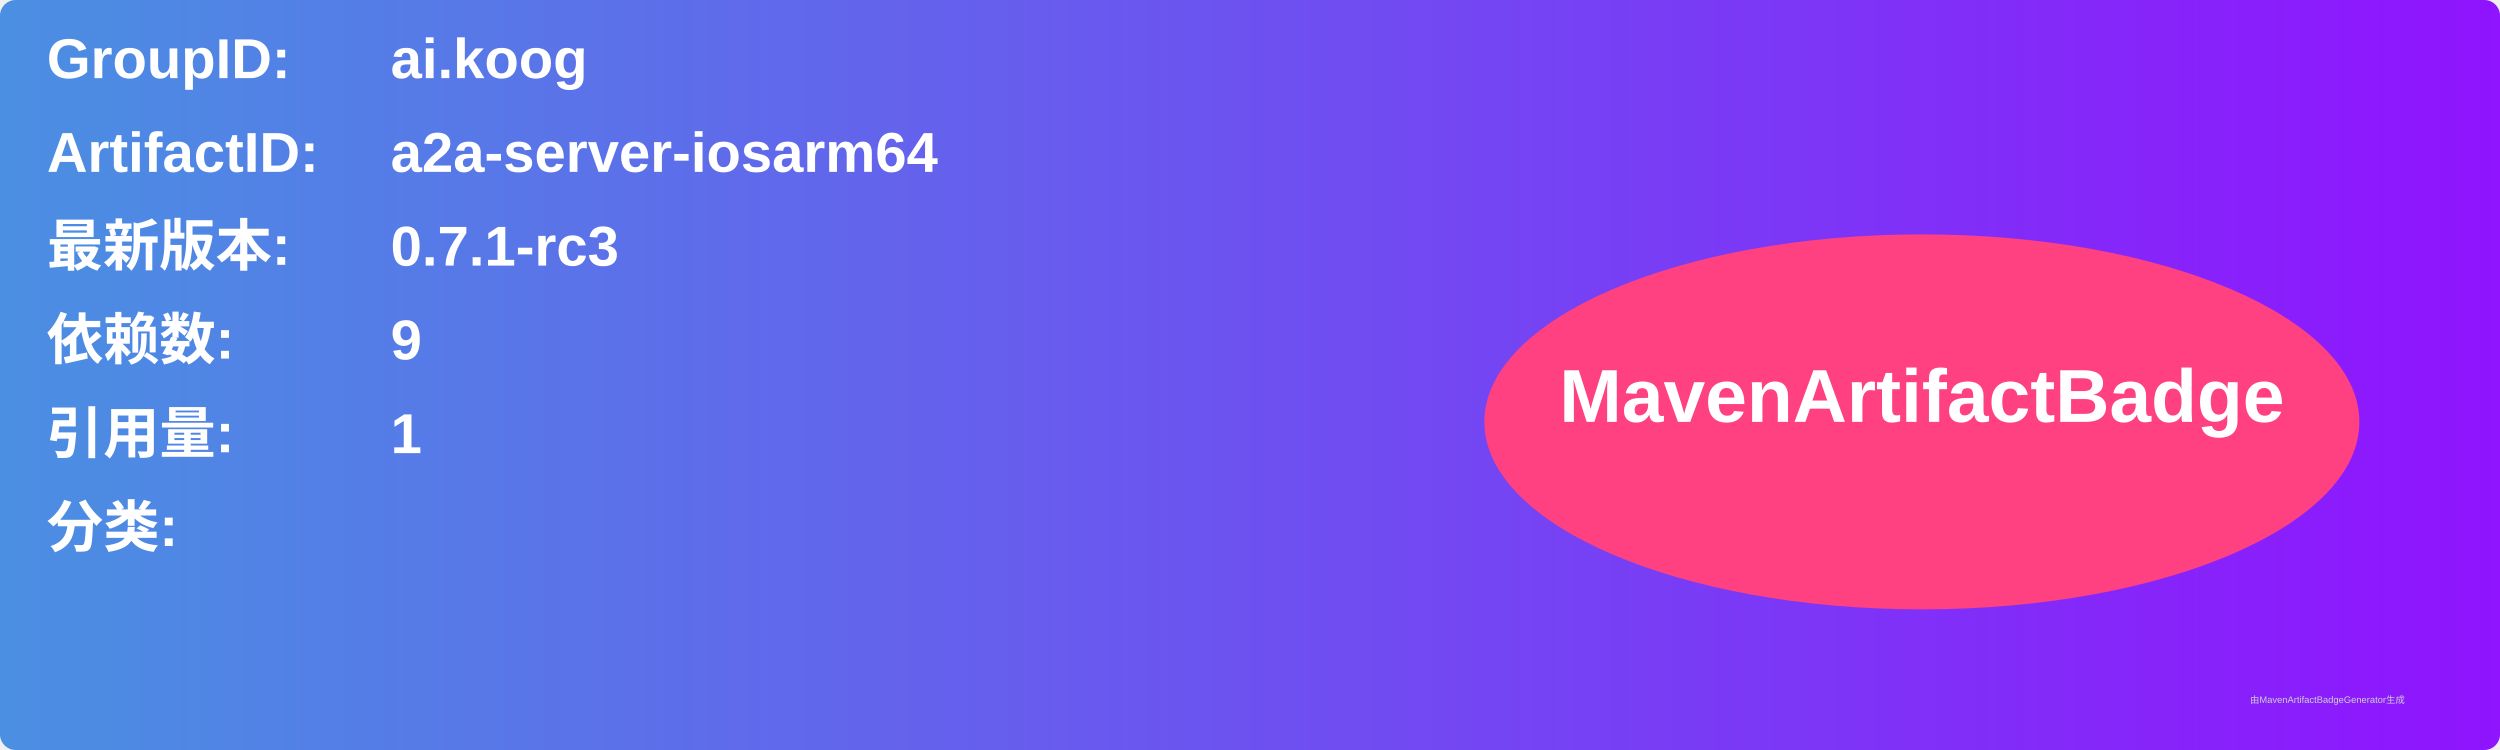
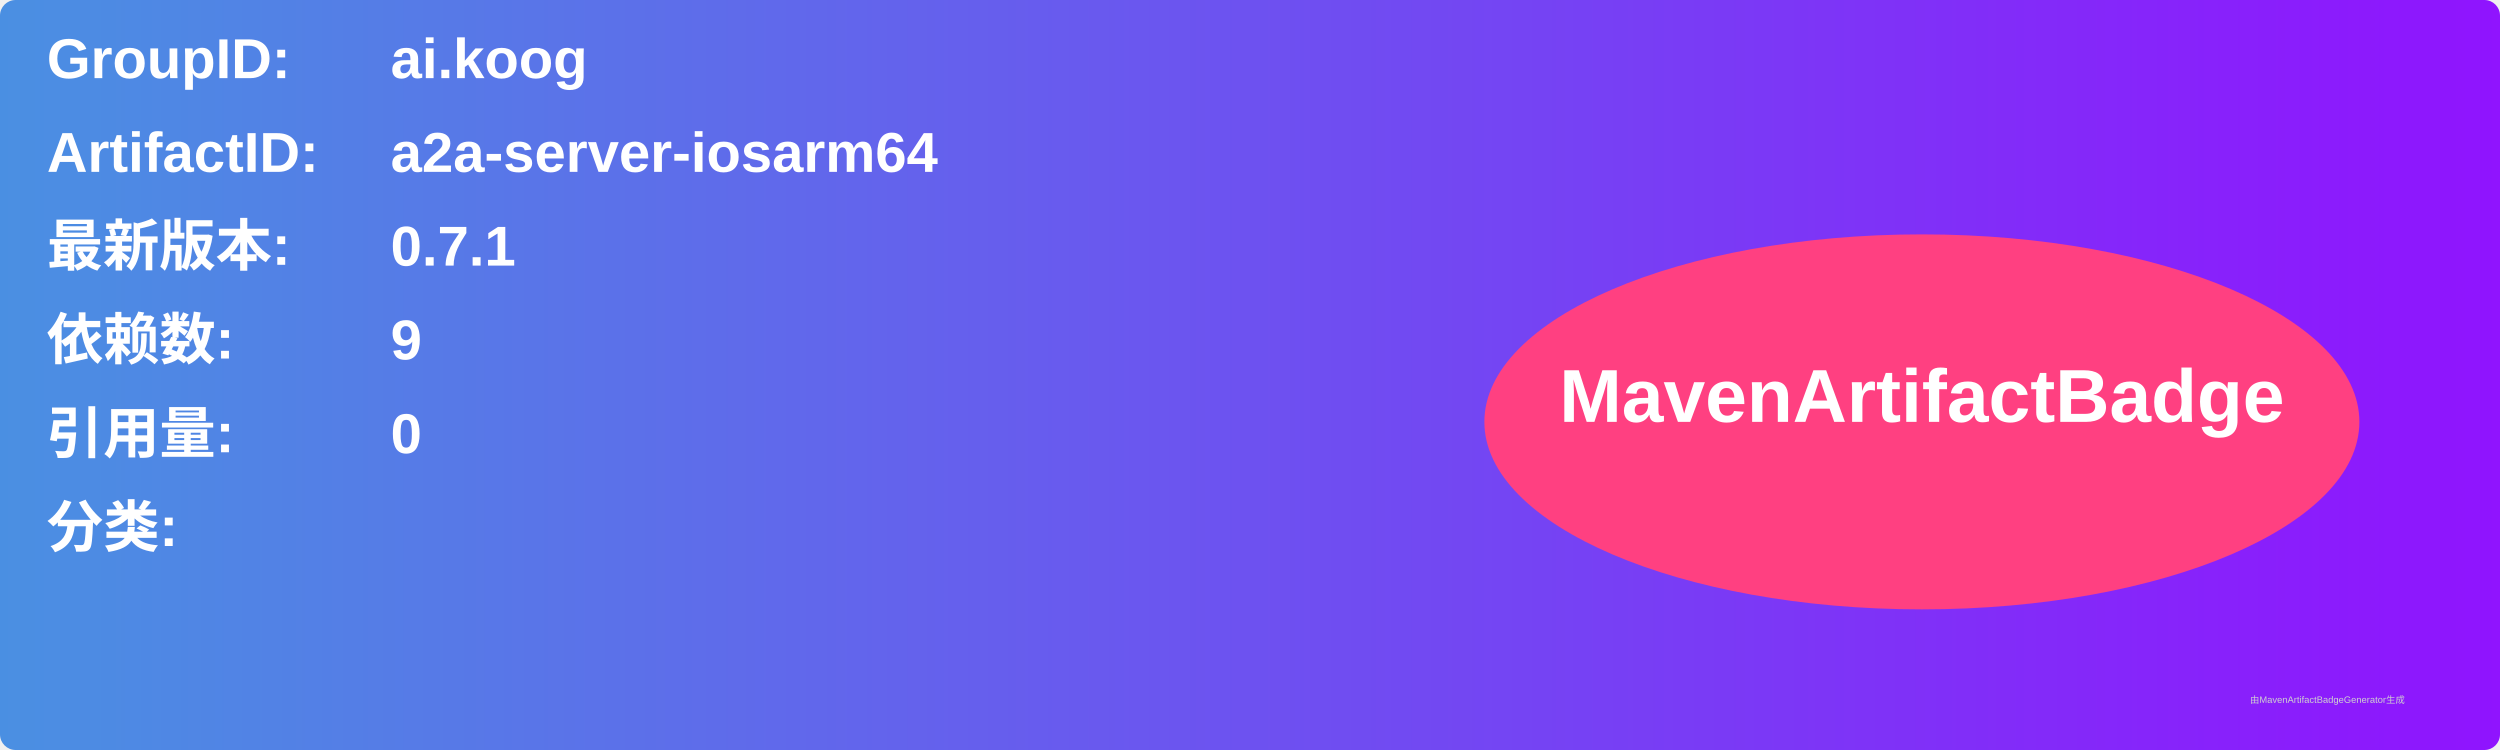
<svg xmlns="http://www.w3.org/2000/svg" width="800" height="240" viewBox="0 0 800 240">
  <linearGradient id="grad" x1="0%" y1="0%" x2="100%" y2="0%">
    <stop offset="0%" stop-color="#4a90e2" />
    <stop offset="100%" stop-color="#9013fe" />
  </linearGradient>
  <rect width="100%" height="100%" rx="5" ry="5" fill="url(#grad)" />
  <g transform="translate(15, 15)">
    <text x="0" y="10" font-family="Arial" font-size="18" fill="white" font-weight="bold" width="260">GroupID:</text>
    <text x="110" y="10" font-family="Arial" font-size="18" fill="white" font-weight="bold" width="460">ai.koog</text>
    <text x="0" y="40" font-family="Arial" font-size="18" fill="white" font-weight="bold" width="260">ArtifactID:</text>
    <text x="110" y="40" font-family="Arial" font-size="18" fill="white" font-weight="bold" width="460">a2a-server-iosarm64</text>
    <text x="0" y="70" font-family="Arial" font-size="18" fill="white" font-weight="bold">最新版本:</text>
    <text x="110" y="70" font-family="Arial" font-size="18" fill="white" font-weight="bold">
-       <tspan font-weight="bold">0.7.1-rc3</tspan>
+       <tspan font-weight="bold">0.7.1</tspan>
    </text>
    <text x="0" y="100" font-family="Arial" font-size="18" fill="white" font-weight="bold">依赖数: </text>
    <text x="110" y="100" font-family="Arial" font-size="18" fill="white">
      <tspan font-weight="bold">9</tspan>
    </text>
    <text x="0" y="130" font-family="Arial" font-size="18" fill="white" font-weight="bold">引用量: </text>
    <text x="110" y="130" font-family="Arial" font-size="18" fill="white">
-       <tspan font-weight="bold">1</tspan>
+       <tspan font-weight="bold">0</tspan>
    </text>
    <text x="0" y="160" font-family="Arial" font-size="18" fill="white" font-weight="bold">分类:</text>
    <text x="10" y="190" font-family="Arial" font-size="10" fill="white">
      <tspan font-weight="bold" />
    </text>
    <ellipse cx="600" cy="120" rx="140" ry="60" fill="#ff4081" />
    <text x="600" y="120" text-anchor="middle" font-family="Arial" font-size="24" fill="white" font-weight="bold">MavenArtifactBadge</text>
  </g>
  <text x="720" y="225" font-family="Arial" font-size="3" fill="#d0d0d0">由MavenArtifactBadgeGenerator生成</text>
</svg>
